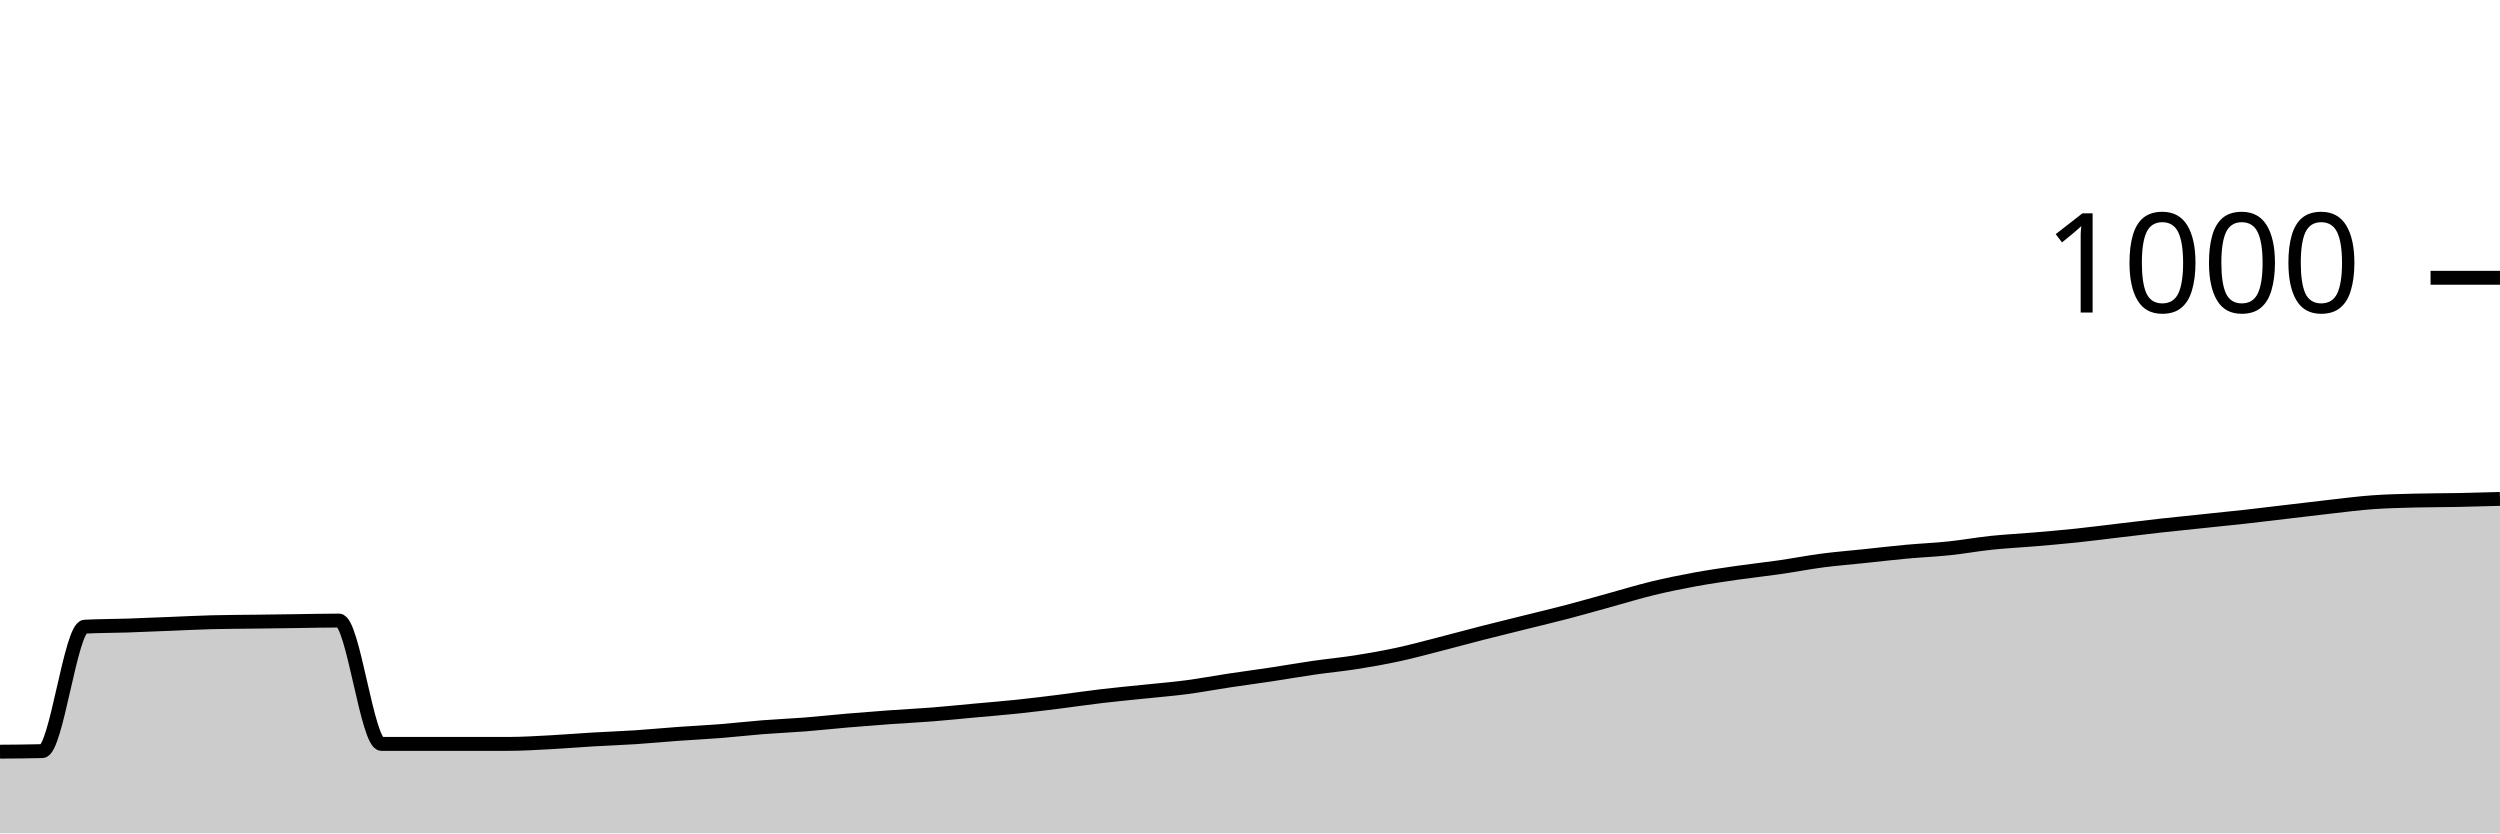
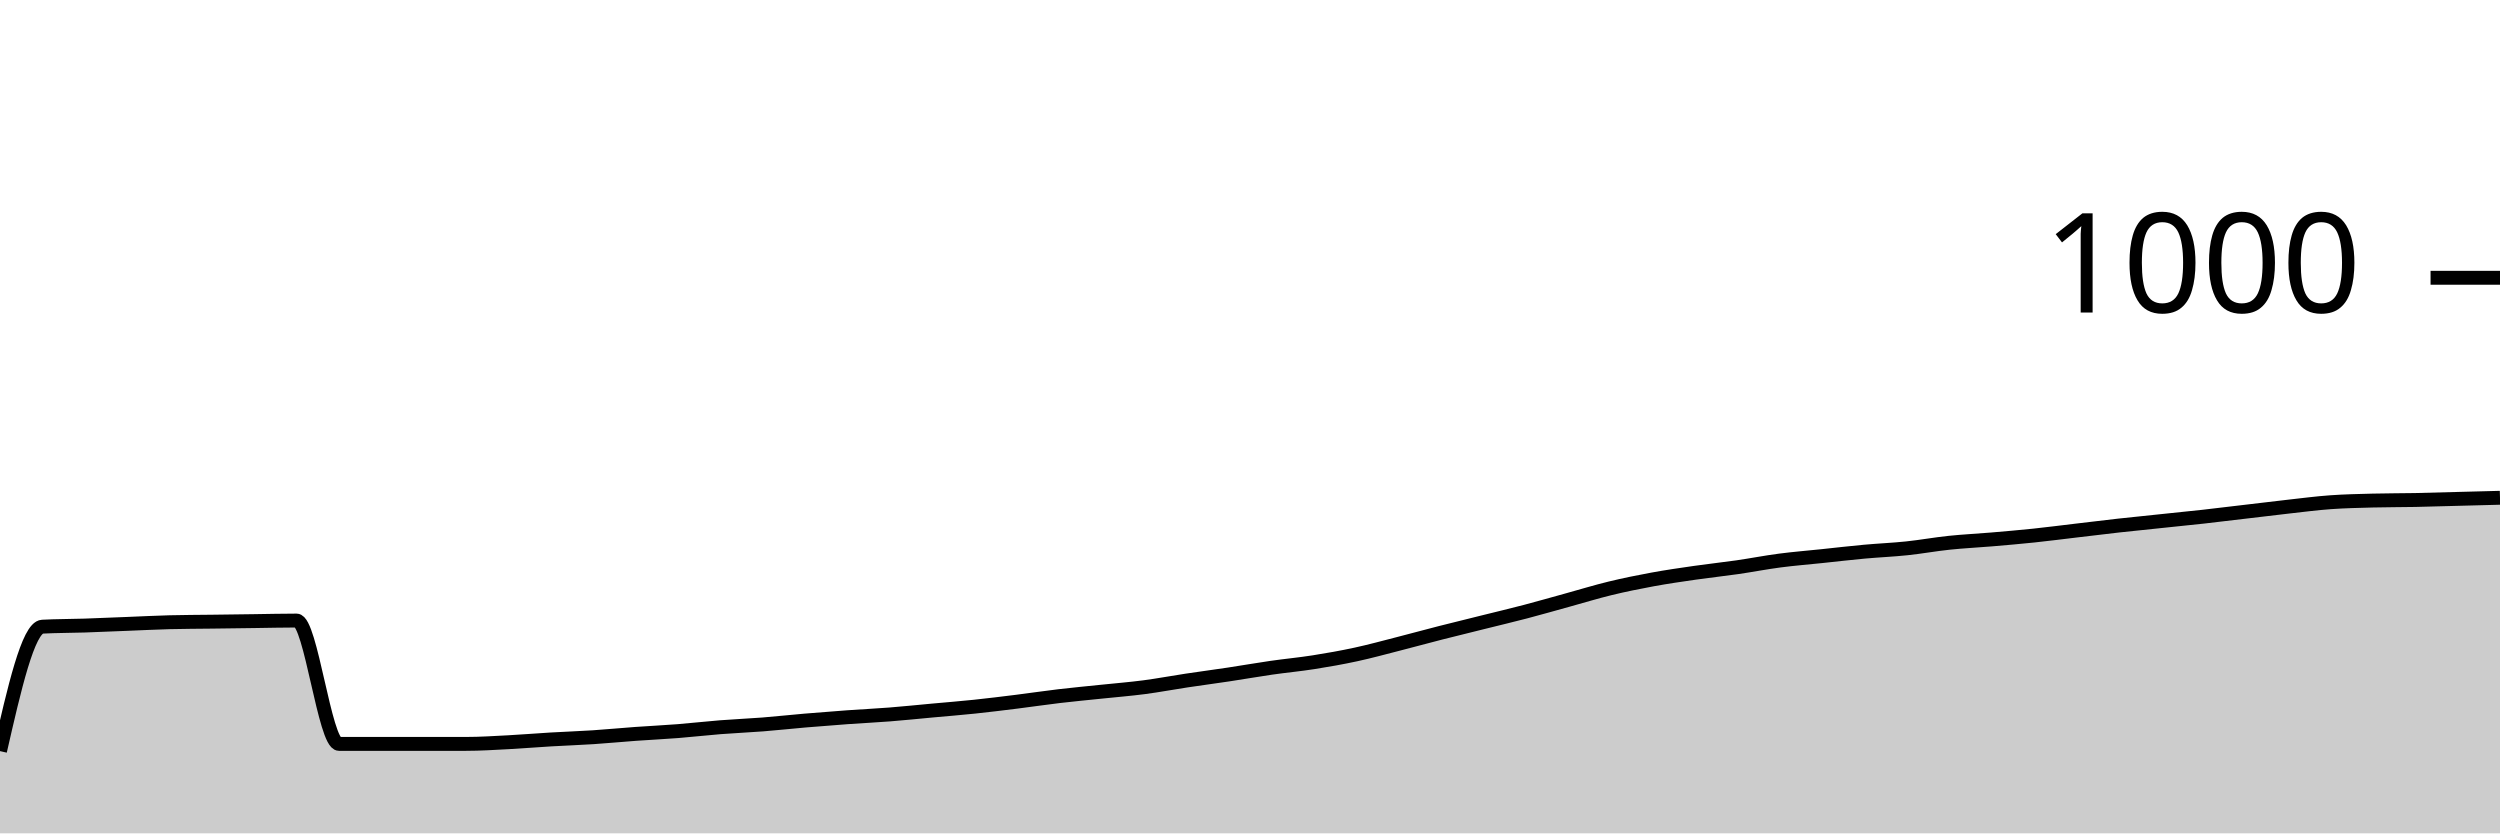
<svg xmlns="http://www.w3.org/2000/svg" viewBox="0 0 180 60">
  <g transform="translate(0,20)">
-     <path class="area" fill="rgba(0, 0, 0, 0.2)" d="M0,34.12C1.017,34.113,2.034,34.107,3.051,34.08C4.068,34.053,5.085,25.173,6.102,25.12C7.119,25.067,8.136,25.073,9.153,25.04C10.169,25.007,11.186,24.96,12.203,24.92C13.22,24.88,14.237,24.827,15.254,24.8C16.271,24.773,17.288,24.773,18.305,24.76C19.322,24.747,20.339,24.733,21.356,24.72C22.373,24.707,23.39,24.68,24.407,24.68C25.424,24.68,26.441,33.56,27.458,33.56C28.475,33.56,29.492,33.56,30.508,33.56C31.525,33.56,32.542,33.56,33.559,33.56C34.576,33.56,35.593,33.56,36.61,33.56C37.627,33.56,38.644,33.493,39.661,33.44C40.678,33.387,41.695,33.3,42.712,33.24C43.729,33.18,44.746,33.147,45.763,33.08C46.78,33.013,47.797,32.913,48.814,32.84C49.831,32.767,50.847,32.72,51.864,32.64C52.881,32.56,53.898,32.44,54.915,32.36C55.932,32.28,56.949,32.24,57.966,32.16C58.983,32.08,60,31.967,61.017,31.88C62.034,31.793,63.051,31.713,64.068,31.64C65.085,31.567,66.102,31.52,67.119,31.44C68.136,31.36,69.153,31.253,70.169,31.16C71.186,31.067,72.203,30.987,73.22,30.88C74.237,30.773,75.254,30.647,76.271,30.52C77.288,30.393,78.305,30.24,79.322,30.12C80.339,30,81.356,29.907,82.373,29.8C83.39,29.693,84.407,29.613,85.424,29.48C86.441,29.347,87.458,29.153,88.475,29C89.492,28.847,90.508,28.713,91.525,28.56C92.542,28.407,93.559,28.227,94.576,28.08C95.593,27.933,96.61,27.84,97.627,27.68C98.644,27.52,99.661,27.34,100.678,27.12C101.695,26.9,102.712,26.62,103.729,26.36C104.746,26.1,105.763,25.82,106.78,25.56C107.797,25.3,108.814,25.053,109.831,24.8C110.847,24.547,111.864,24.307,112.881,24.04C113.898,23.773,114.915,23.48,115.932,23.2C116.949,22.92,117.966,22.607,118.983,22.36C120,22.113,121.017,21.907,122.034,21.72C123.051,21.533,124.068,21.387,125.085,21.24C126.102,21.093,127.119,20.987,128.136,20.84C129.153,20.693,130.169,20.493,131.186,20.36C132.203,20.227,133.22,20.147,134.237,20.04C135.254,19.933,136.271,19.813,137.288,19.72C138.305,19.627,139.322,19.587,140.339,19.48C141.356,19.373,142.373,19.187,143.39,19.08C144.407,18.973,145.424,18.927,146.441,18.84C147.458,18.753,148.475,18.667,149.492,18.56C150.508,18.453,151.525,18.32,152.542,18.2C153.559,18.08,154.576,17.953,155.593,17.84C156.61,17.727,157.627,17.627,158.644,17.52C159.661,17.413,160.678,17.313,161.695,17.2C162.712,17.087,163.729,16.96,164.746,16.84C165.763,16.72,166.78,16.593,167.797,16.48C168.814,16.367,169.831,16.233,170.847,16.16C171.864,16.087,172.881,16.067,173.898,16.04C174.915,16.013,175.932,16.02,176.949,16C177.966,15.98,178.983,15.95,180,15.92L180,40C178.983,40,177.966,40,176.949,40C175.932,40,174.915,40,173.898,40C172.881,40,171.864,40,170.847,40C169.831,40,168.814,40,167.797,40C166.78,40,165.763,40,164.746,40C163.729,40,162.712,40,161.695,40C160.678,40,159.661,40,158.644,40C157.627,40,156.61,40,155.593,40C154.576,40,153.559,40,152.542,40C151.525,40,150.508,40,149.492,40C148.475,40,147.458,40,146.441,40C145.424,40,144.407,40,143.39,40C142.373,40,141.356,40,140.339,40C139.322,40,138.305,40,137.288,40C136.271,40,135.254,40,134.237,40C133.22,40,132.203,40,131.186,40C130.169,40,129.153,40,128.136,40C127.119,40,126.102,40,125.085,40C124.068,40,123.051,40,122.034,40C121.017,40,120,40,118.983,40C117.966,40,116.949,40,115.932,40C114.915,40,113.898,40,112.881,40C111.864,40,110.847,40,109.831,40C108.814,40,107.797,40,106.78,40C105.763,40,104.746,40,103.729,40C102.712,40,101.695,40,100.678,40C99.661,40,98.644,40,97.627,40C96.61,40,95.593,40,94.576,40C93.559,40,92.542,40,91.525,40C90.508,40,89.492,40,88.475,40C87.458,40,86.441,40,85.424,40C84.407,40,83.39,40,82.373,40C81.356,40,80.339,40,79.322,40C78.305,40,77.288,40,76.271,40C75.254,40,74.237,40,73.22,40C72.203,40,71.186,40,70.169,40C69.153,40,68.136,40,67.119,40C66.102,40,65.085,40,64.068,40C63.051,40,62.034,40,61.017,40C60,40,58.983,40,57.966,40C56.949,40,55.932,40,54.915,40C53.898,40,52.881,40,51.864,40C50.847,40,49.831,40,48.814,40C47.797,40,46.78,40,45.763,40C44.746,40,43.729,40,42.712,40C41.695,40,40.678,40,39.661,40C38.644,40,37.627,40,36.61,40C35.593,40,34.576,40,33.559,40C32.542,40,31.525,40,30.508,40C29.492,40,28.475,40,27.458,40C26.441,40,25.424,40,24.407,40C23.39,40,22.373,40,21.356,40C20.339,40,19.322,40,18.305,40C17.288,40,16.271,40,15.254,40C14.237,40,13.22,40,12.203,40C11.186,40,10.169,40,9.153,40C8.136,40,7.119,40,6.102,40C5.085,40,4.068,40,3.051,40C2.034,40,1.017,40,0,40Z" />
-     <path class="line" stroke="black" fill="none" d="M0,34.12C1.017,34.113,2.034,34.107,3.051,34.08C4.068,34.053,5.085,25.173,6.102,25.12C7.119,25.067,8.136,25.073,9.153,25.04C10.169,25.007,11.186,24.96,12.203,24.92C13.22,24.88,14.237,24.827,15.254,24.8C16.271,24.773,17.288,24.773,18.305,24.76C19.322,24.747,20.339,24.733,21.356,24.72C22.373,24.707,23.39,24.68,24.407,24.68C25.424,24.68,26.441,33.56,27.458,33.56C28.475,33.56,29.492,33.56,30.508,33.56C31.525,33.56,32.542,33.56,33.559,33.56C34.576,33.56,35.593,33.56,36.61,33.56C37.627,33.56,38.644,33.493,39.661,33.44C40.678,33.387,41.695,33.3,42.712,33.24C43.729,33.18,44.746,33.147,45.763,33.08C46.78,33.013,47.797,32.913,48.814,32.84C49.831,32.767,50.847,32.72,51.864,32.64C52.881,32.56,53.898,32.44,54.915,32.36C55.932,32.28,56.949,32.24,57.966,32.16C58.983,32.08,60,31.967,61.017,31.88C62.034,31.793,63.051,31.713,64.068,31.64C65.085,31.567,66.102,31.52,67.119,31.44C68.136,31.36,69.153,31.253,70.169,31.16C71.186,31.067,72.203,30.987,73.22,30.88C74.237,30.773,75.254,30.647,76.271,30.52C77.288,30.393,78.305,30.24,79.322,30.12C80.339,30,81.356,29.907,82.373,29.8C83.39,29.693,84.407,29.613,85.424,29.48C86.441,29.347,87.458,29.153,88.475,29C89.492,28.847,90.508,28.713,91.525,28.56C92.542,28.407,93.559,28.227,94.576,28.08C95.593,27.933,96.61,27.84,97.627,27.68C98.644,27.52,99.661,27.34,100.678,27.12C101.695,26.9,102.712,26.62,103.729,26.36C104.746,26.1,105.763,25.82,106.78,25.56C107.797,25.3,108.814,25.053,109.831,24.8C110.847,24.547,111.864,24.307,112.881,24.04C113.898,23.773,114.915,23.48,115.932,23.2C116.949,22.92,117.966,22.607,118.983,22.36C120,22.113,121.017,21.907,122.034,21.72C123.051,21.533,124.068,21.387,125.085,21.24C126.102,21.093,127.119,20.987,128.136,20.84C129.153,20.693,130.169,20.493,131.186,20.36C132.203,20.227,133.22,20.147,134.237,20.04C135.254,19.933,136.271,19.813,137.288,19.72C138.305,19.627,139.322,19.587,140.339,19.48C141.356,19.373,142.373,19.187,143.39,19.08C144.407,18.973,145.424,18.927,146.441,18.84C147.458,18.753,148.475,18.667,149.492,18.56C150.508,18.453,151.525,18.32,152.542,18.2C153.559,18.08,154.576,17.953,155.593,17.84C156.61,17.727,157.627,17.627,158.644,17.52C159.661,17.413,160.678,17.313,161.695,17.2C162.712,17.087,163.729,16.96,164.746,16.84C165.763,16.72,166.78,16.593,167.797,16.48C168.814,16.367,169.831,16.233,170.847,16.16C171.864,16.087,172.881,16.067,173.898,16.04C174.915,16.013,175.932,16.02,176.949,16C177.966,15.98,178.983,15.95,180,15.92" />
+     <path class="area" fill="rgba(0, 0, 0, 0.2)" d="M0,34.08C1.017,29.627,2.034,25.173,3.051,25.12C4.068,25.067,5.085,25.073,6.102,25.04C7.119,25.007,8.136,24.96,9.153,24.92C10.169,24.88,11.186,24.827,12.203,24.8C13.22,24.773,14.237,24.773,15.254,24.76C16.271,24.747,17.288,24.733,18.305,24.72C19.322,24.707,20.339,24.68,21.356,24.68C22.373,24.68,23.39,33.56,24.407,33.56C25.424,33.56,26.441,33.56,27.458,33.56C28.475,33.56,29.492,33.56,30.508,33.56C31.525,33.56,32.542,33.56,33.559,33.56C34.576,33.56,35.593,33.493,36.61,33.44C37.627,33.387,38.644,33.3,39.661,33.24C40.678,33.18,41.695,33.147,42.712,33.08C43.729,33.013,44.746,32.913,45.763,32.84C46.78,32.767,47.797,32.72,48.814,32.64C49.831,32.56,50.847,32.44,51.864,32.36C52.881,32.28,53.898,32.24,54.915,32.16C55.932,32.08,56.949,31.967,57.966,31.88C58.983,31.793,60,31.713,61.017,31.64C62.034,31.567,63.051,31.52,64.068,31.44C65.085,31.36,66.102,31.253,67.119,31.16C68.136,31.067,69.153,30.987,70.169,30.88C71.186,30.773,72.203,30.647,73.22,30.52C74.237,30.393,75.254,30.24,76.271,30.12C77.288,30,78.305,29.907,79.322,29.8C80.339,29.693,81.356,29.613,82.373,29.48C83.39,29.347,84.407,29.153,85.424,29C86.441,28.847,87.458,28.713,88.475,28.56C89.492,28.407,90.508,28.227,91.525,28.08C92.542,27.933,93.559,27.84,94.576,27.68C95.593,27.52,96.61,27.34,97.627,27.12C98.644,26.9,99.661,26.62,100.678,26.36C101.695,26.1,102.712,25.82,103.729,25.56C104.746,25.3,105.763,25.053,106.78,24.8C107.797,24.547,108.814,24.307,109.831,24.04C110.847,23.773,111.864,23.48,112.881,23.2C113.898,22.92,114.915,22.607,115.932,22.36C116.949,22.113,117.966,21.907,118.983,21.72C120,21.533,121.017,21.387,122.034,21.24C123.051,21.093,124.068,20.987,125.085,20.84C126.102,20.693,127.119,20.493,128.136,20.36C129.153,20.227,130.169,20.147,131.186,20.04C132.203,19.933,133.22,19.813,134.237,19.72C135.254,19.627,136.271,19.587,137.288,19.48C138.305,19.373,139.322,19.187,140.339,19.08C141.356,18.973,142.373,18.927,143.39,18.84C144.407,18.753,145.424,18.667,146.441,18.56C147.458,18.453,148.475,18.32,149.492,18.2C150.508,18.08,151.525,17.953,152.542,17.84C153.559,17.727,154.576,17.627,155.593,17.52C156.61,17.413,157.627,17.313,158.644,17.2C159.661,17.087,160.678,16.96,161.695,16.84C162.712,16.72,163.729,16.593,164.746,16.48C165.763,16.367,166.78,16.233,167.797,16.16C168.814,16.087,169.831,16.067,170.847,16.04C171.864,16.013,172.881,16.02,173.898,16C174.915,15.98,175.932,15.947,176.949,15.92C177.966,15.893,178.983,15.867,180,15.84L180,40C178.983,40,177.966,40,176.949,40C175.932,40,174.915,40,173.898,40C172.881,40,171.864,40,170.847,40C169.831,40,168.814,40,167.797,40C166.78,40,165.763,40,164.746,40C163.729,40,162.712,40,161.695,40C160.678,40,159.661,40,158.644,40C157.627,40,156.61,40,155.593,40C154.576,40,153.559,40,152.542,40C151.525,40,150.508,40,149.492,40C148.475,40,147.458,40,146.441,40C145.424,40,144.407,40,143.39,40C142.373,40,141.356,40,140.339,40C139.322,40,138.305,40,137.288,40C136.271,40,135.254,40,134.237,40C133.22,40,132.203,40,131.186,40C130.169,40,129.153,40,128.136,40C127.119,40,126.102,40,125.085,40C124.068,40,123.051,40,122.034,40C121.017,40,120,40,118.983,40C117.966,40,116.949,40,115.932,40C114.915,40,113.898,40,112.881,40C111.864,40,110.847,40,109.831,40C108.814,40,107.797,40,106.78,40C105.763,40,104.746,40,103.729,40C102.712,40,101.695,40,100.678,40C99.661,40,98.644,40,97.627,40C96.61,40,95.593,40,94.576,40C93.559,40,92.542,40,91.525,40C90.508,40,89.492,40,88.475,40C87.458,40,86.441,40,85.424,40C84.407,40,83.39,40,82.373,40C81.356,40,80.339,40,79.322,40C78.305,40,77.288,40,76.271,40C75.254,40,74.237,40,73.22,40C72.203,40,71.186,40,70.169,40C69.153,40,68.136,40,67.119,40C66.102,40,65.085,40,64.068,40C63.051,40,62.034,40,61.017,40C60,40,58.983,40,57.966,40C56.949,40,55.932,40,54.915,40C53.898,40,52.881,40,51.864,40C50.847,40,49.831,40,48.814,40C47.797,40,46.78,40,45.763,40C44.746,40,43.729,40,42.712,40C41.695,40,40.678,40,39.661,40C38.644,40,37.627,40,36.61,40C35.593,40,34.576,40,33.559,40C32.542,40,31.525,40,30.508,40C29.492,40,28.475,40,27.458,40C26.441,40,25.424,40,24.407,40C23.39,40,22.373,40,21.356,40C20.339,40,19.322,40,18.305,40C17.288,40,16.271,40,15.254,40C14.237,40,13.22,40,12.203,40C11.186,40,10.169,40,9.153,40C8.136,40,7.119,40,6.102,40C5.085,40,4.068,40,3.051,40C2.034,40,1.017,40,0,40Z" />
+     <path class="line" stroke="black" fill="none" d="M0,34.08C1.017,29.627,2.034,25.173,3.051,25.12C4.068,25.067,5.085,25.073,6.102,25.04C7.119,25.007,8.136,24.96,9.153,24.92C10.169,24.88,11.186,24.827,12.203,24.8C13.22,24.773,14.237,24.773,15.254,24.76C16.271,24.747,17.288,24.733,18.305,24.72C19.322,24.707,20.339,24.68,21.356,24.68C22.373,24.68,23.39,33.56,24.407,33.56C25.424,33.56,26.441,33.56,27.458,33.56C28.475,33.56,29.492,33.56,30.508,33.56C31.525,33.56,32.542,33.56,33.559,33.56C34.576,33.56,35.593,33.493,36.61,33.44C37.627,33.387,38.644,33.3,39.661,33.24C40.678,33.18,41.695,33.147,42.712,33.08C43.729,33.013,44.746,32.913,45.763,32.84C46.78,32.767,47.797,32.72,48.814,32.64C49.831,32.56,50.847,32.44,51.864,32.36C52.881,32.28,53.898,32.24,54.915,32.16C55.932,32.08,56.949,31.967,57.966,31.88C58.983,31.793,60,31.713,61.017,31.64C62.034,31.567,63.051,31.52,64.068,31.44C65.085,31.36,66.102,31.253,67.119,31.16C68.136,31.067,69.153,30.987,70.169,30.88C71.186,30.773,72.203,30.647,73.22,30.52C74.237,30.393,75.254,30.24,76.271,30.12C77.288,30,78.305,29.907,79.322,29.8C80.339,29.693,81.356,29.613,82.373,29.48C83.39,29.347,84.407,29.153,85.424,29C86.441,28.847,87.458,28.713,88.475,28.56C89.492,28.407,90.508,28.227,91.525,28.08C92.542,27.933,93.559,27.84,94.576,27.68C95.593,27.52,96.61,27.34,97.627,27.12C98.644,26.9,99.661,26.62,100.678,26.36C101.695,26.1,102.712,25.82,103.729,25.56C104.746,25.3,105.763,25.053,106.78,24.8C107.797,24.547,108.814,24.307,109.831,24.04C110.847,23.773,111.864,23.48,112.881,23.2C113.898,22.92,114.915,22.607,115.932,22.36C116.949,22.113,117.966,21.907,118.983,21.72C120,21.533,121.017,21.387,122.034,21.24C123.051,21.093,124.068,20.987,125.085,20.84C126.102,20.693,127.119,20.493,128.136,20.36C129.153,20.227,130.169,20.147,131.186,20.04C132.203,19.933,133.22,19.813,134.237,19.72C135.254,19.627,136.271,19.587,137.288,19.48C138.305,19.373,139.322,19.187,140.339,19.08C141.356,18.973,142.373,18.927,143.39,18.84C144.407,18.753,145.424,18.667,146.441,18.56C147.458,18.453,148.475,18.32,149.492,18.2C150.508,18.08,151.525,17.953,152.542,17.84C153.559,17.727,154.576,17.627,155.593,17.52C156.61,17.413,157.627,17.313,158.644,17.2C159.661,17.087,160.678,16.96,161.695,16.84C162.712,16.72,163.729,16.593,164.746,16.48C165.763,16.367,166.78,16.233,167.797,16.16C168.814,16.087,169.831,16.067,170.847,16.04C171.864,16.013,172.881,16.02,173.898,16C174.915,15.98,175.932,15.947,176.949,15.92C177.966,15.893,178.983,15.867,180,15.84" />
    <path class="axis-ceiling" stroke-width="1" stroke="black" fill="none" d="M175,0L180,0" />
    <text class="axis-ceiling-label" font-family="sans-serif" text-anchor="end" font-size="10px" x="170" y="2.5">1000</text>
  </g>
</svg>
